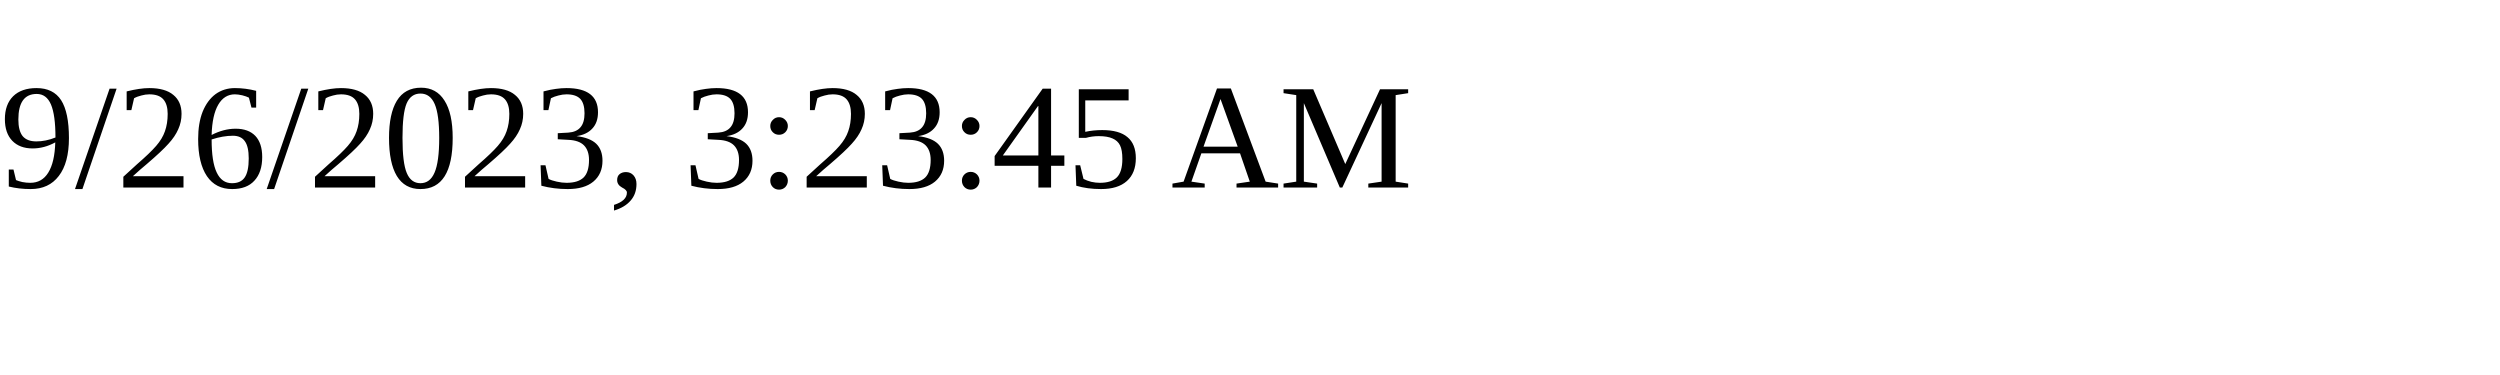
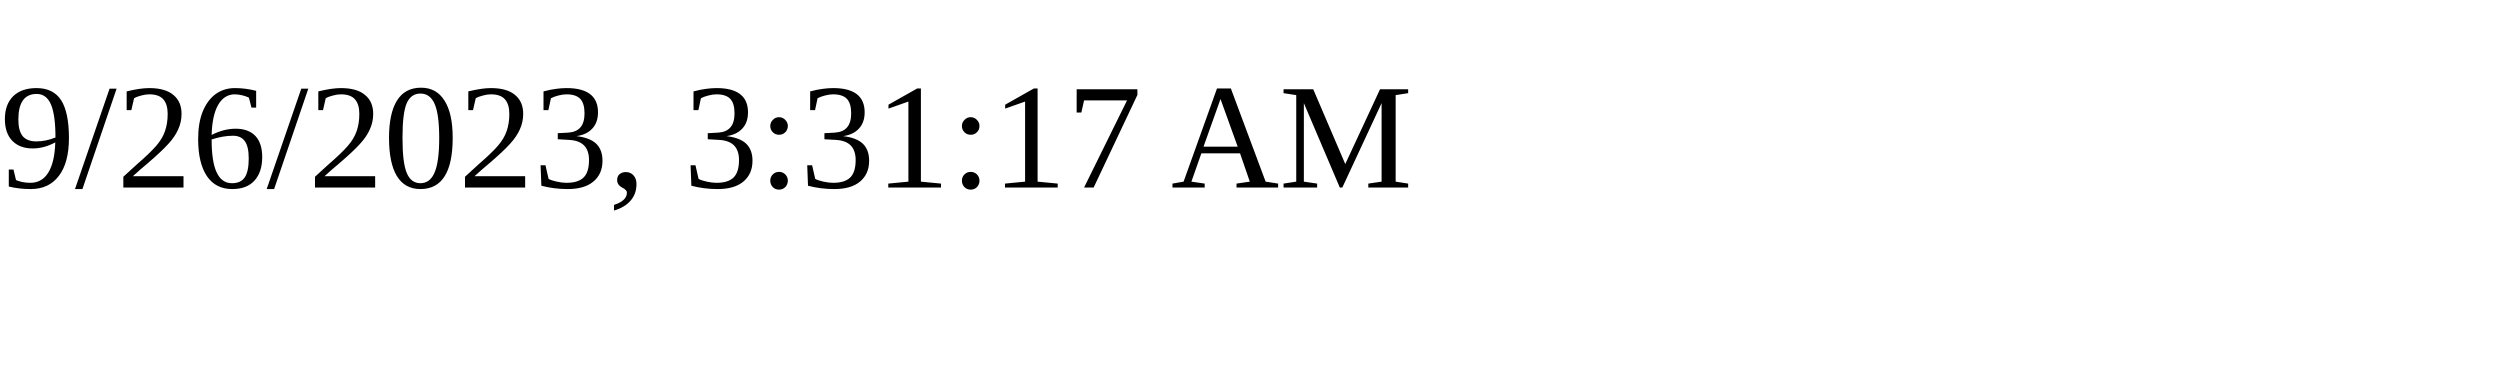
<svg xmlns="http://www.w3.org/2000/svg" height="30" width="200">
-   <text x="0" y="15">9/26/2023, 3:23:45 AM</text>
+   <text x="0" y="15">9/26/2023, 3:31:17 AM</text>
</svg>
